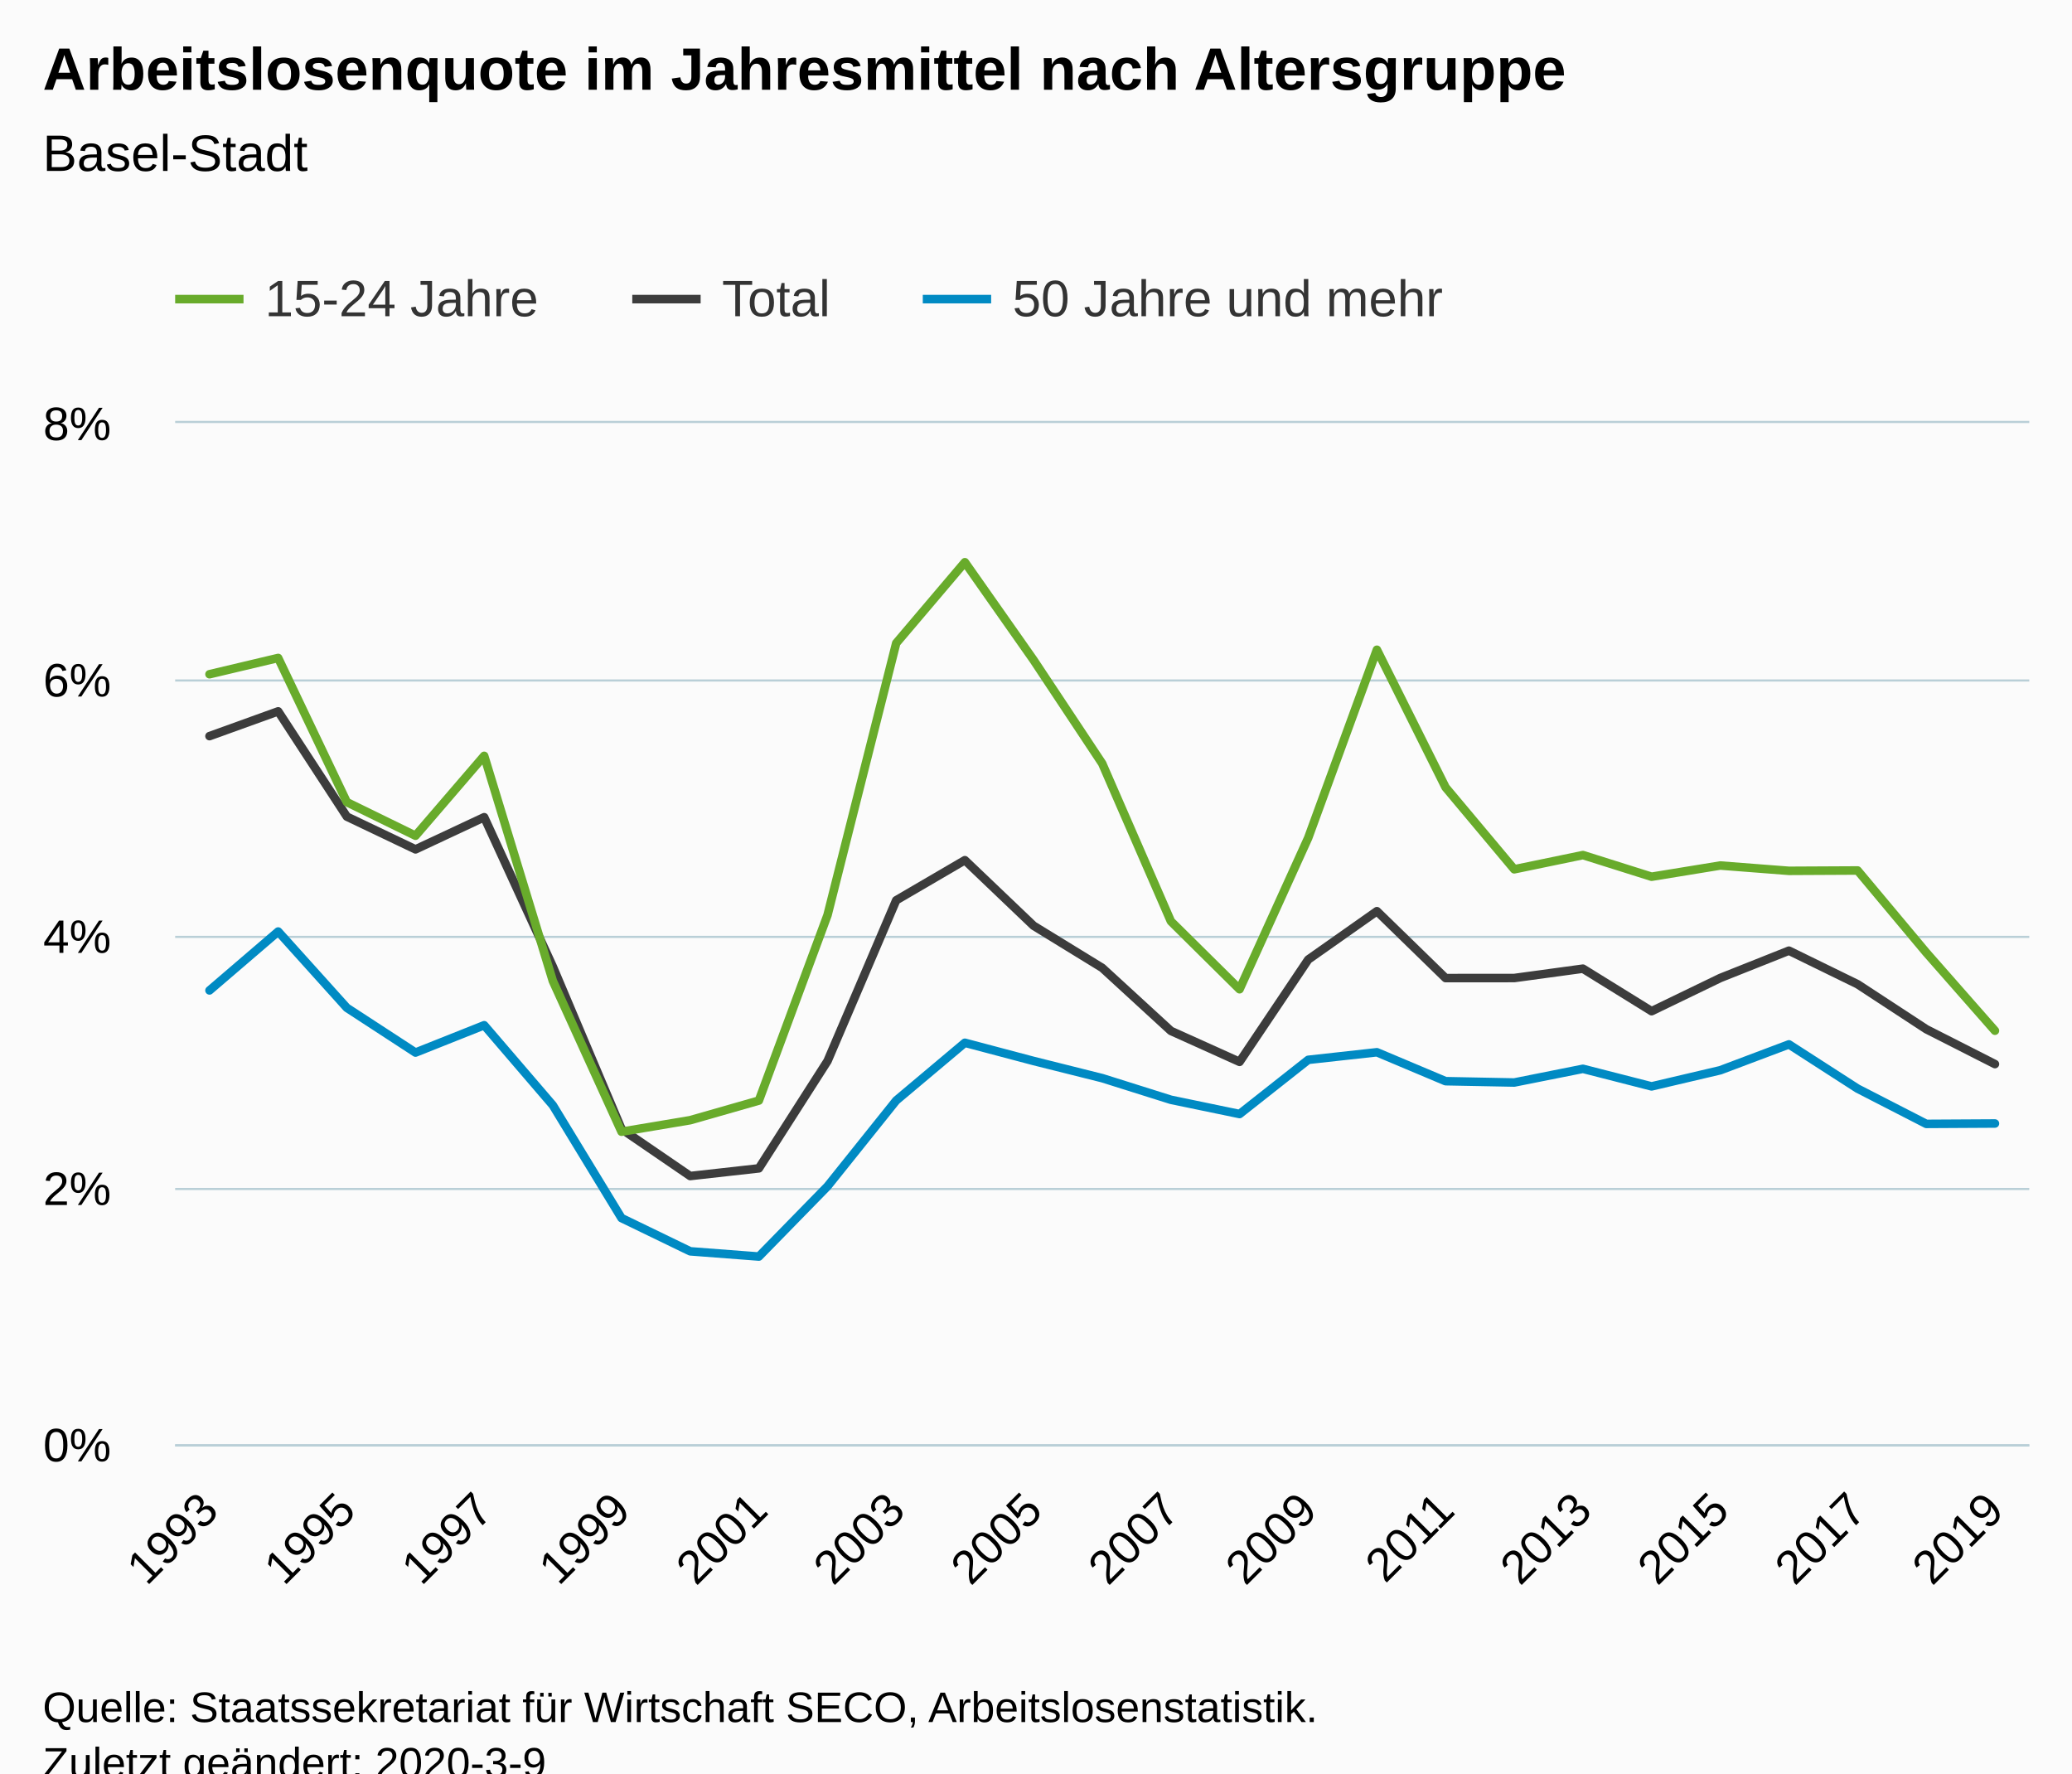
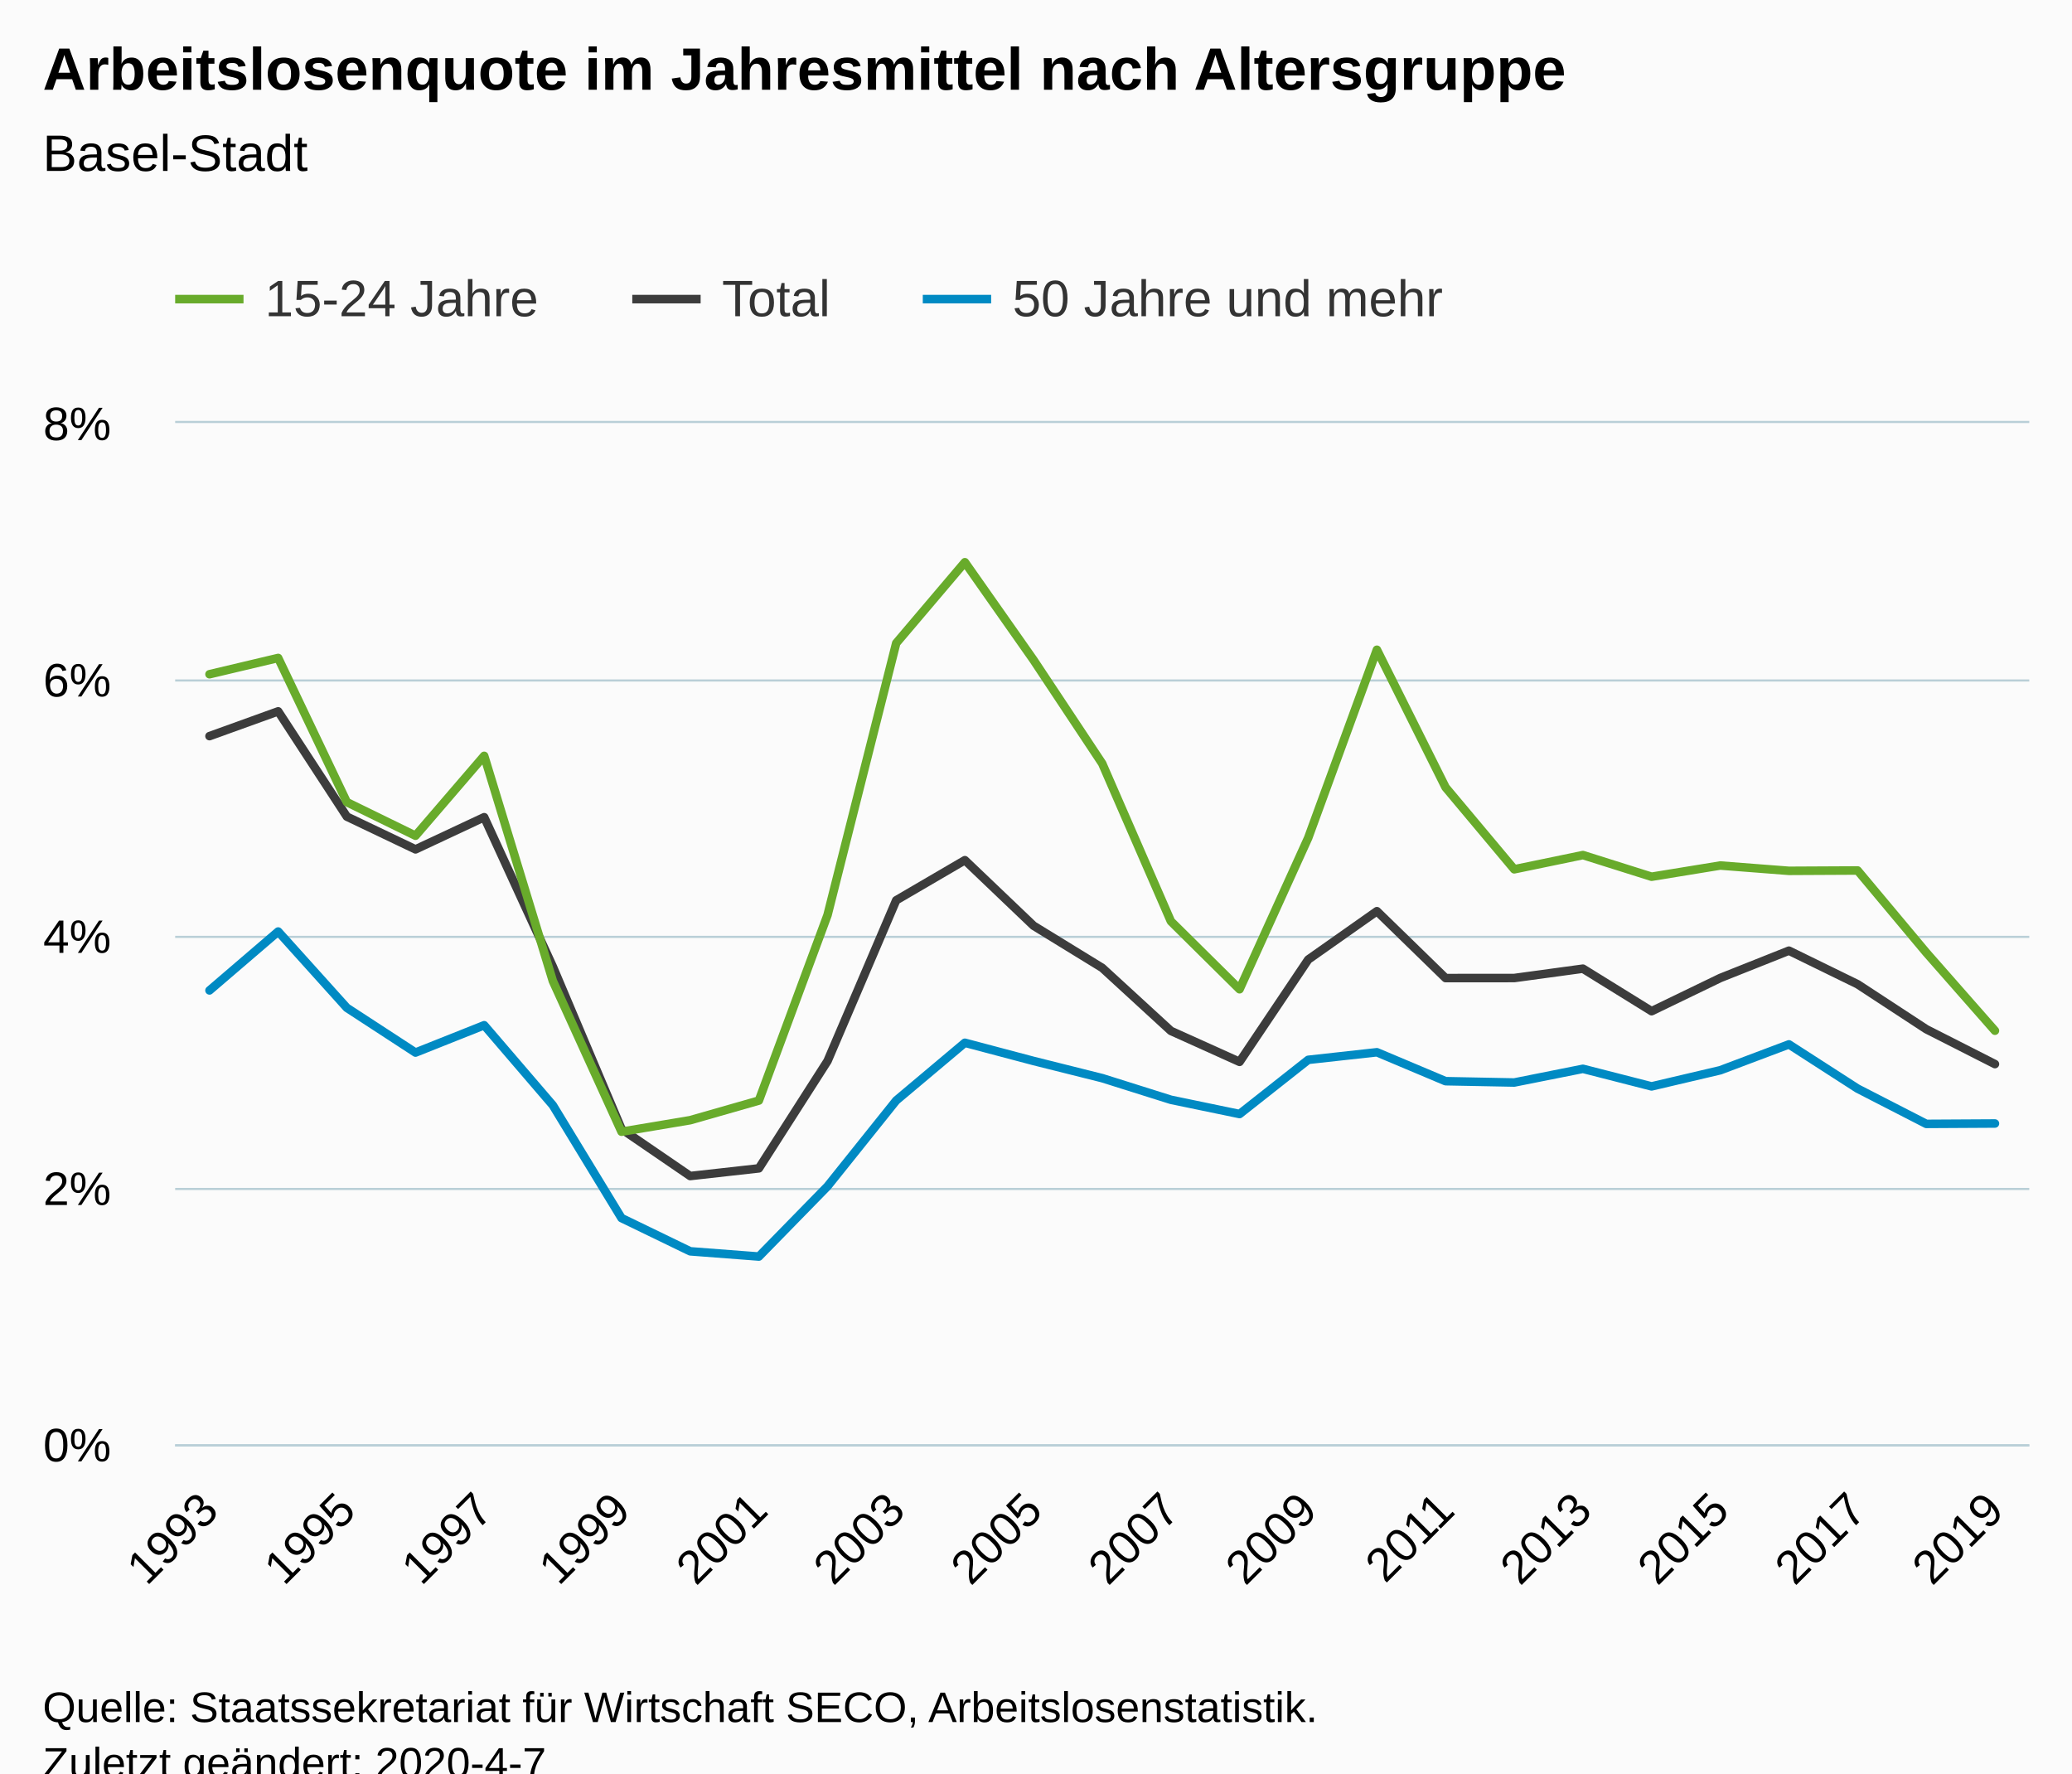
<svg xmlns="http://www.w3.org/2000/svg" version="1.1" class="highcharts-root" style="font-family:Arial;font-size:12px;" viewBox="0 0 485 415">
  <defs>
-     <clipPath id="highcharts-hqmu7ot-6">
+     <clipPath id="highcharts-kr6k76w-6">
      <rect x="0" y="0" width="434" height="239" fill="none" />
    </clipPath>
-     <clipPath id="highcharts-hqmu7ot-7">
+     <clipPath id="highcharts-kr6k76w-7">
      <rect x="0" y="0" width="434" height="239" fill="none" />
    </clipPath>
  </defs>
  <rect fill="#fbfbfb" class="highcharts-background" x="0" y="0" width="485" height="428" rx="0" ry="0" />
  <rect fill="none" class="highcharts-plot-background" x="41" y="99" width="434" height="239" />
  <g class="highcharts-pane-group" data-z-index="0" />
  <g class="highcharts-grid highcharts-xaxis-grid " data-z-index="1">
    <path fill="none" data-z-index="1" class="highcharts-grid-line" d="M 48.5 99 L 48.5 338" opacity="1" />
    <path fill="none" data-z-index="1" class="highcharts-grid-line" d="M 80.5 99 L 80.5 338" opacity="1" />
    <path fill="none" data-z-index="1" class="highcharts-grid-line" d="M 112.5 99 L 112.5 338" opacity="1" />
    <path fill="none" data-z-index="1" class="highcharts-grid-line" d="M 144.5 99 L 144.5 338" opacity="1" />
    <path fill="none" data-z-index="1" class="highcharts-grid-line" d="M 177.5 99 L 177.5 338" opacity="1" />
    <path fill="none" data-z-index="1" class="highcharts-grid-line" d="M 209.5 99 L 209.5 338" opacity="1" />
    <path fill="none" data-z-index="1" class="highcharts-grid-line" d="M 241.5 99 L 241.5 338" opacity="1" />
    <path fill="none" data-z-index="1" class="highcharts-grid-line" d="M 273.5 99 L 273.5 338" opacity="1" />
    <path fill="none" data-z-index="1" class="highcharts-grid-line" d="M 305.5 99 L 305.5 338" opacity="1" />
    <path fill="none" data-z-index="1" class="highcharts-grid-line" d="M 337.5 99 L 337.5 338" opacity="1" />
    <path fill="none" data-z-index="1" class="highcharts-grid-line" d="M 370.5 99 L 370.5 338" opacity="1" />
    <path fill="none" data-z-index="1" class="highcharts-grid-line" d="M 402.5 99 L 402.5 338" opacity="1" />
    <path fill="none" data-z-index="1" class="highcharts-grid-line" d="M 434.5 99 L 434.5 338" opacity="1" />
    <path fill="none" data-z-index="1" class="highcharts-grid-line" d="M 466.5 99 L 466.5 338" opacity="1" />
  </g>
  <g class="highcharts-grid highcharts-yaxis-grid " data-z-index="1">
    <path fill="none" stroke="#B9CFD7" stroke-width="0.5" data-z-index="1" class="highcharts-grid-line" d="M 41 338.25 L 475 338.25" opacity="1" />
    <path fill="none" stroke="#B9CFD7" stroke-width="0.5" data-z-index="1" class="highcharts-grid-line" d="M 41 278.25 L 475 278.25" opacity="1" />
    <path fill="none" stroke="#B9CFD7" stroke-width="0.5" data-z-index="1" class="highcharts-grid-line" d="M 41 219.25 L 475 219.25" opacity="1" />
    <path fill="none" stroke="#B9CFD7" stroke-width="0.5" data-z-index="1" class="highcharts-grid-line" d="M 41 159.25 L 475 159.25" opacity="1" />
    <path fill="none" stroke="#B9CFD7" stroke-width="0.5" data-z-index="1" class="highcharts-grid-line" d="M 41 98.75 L 475 98.75" opacity="1" />
  </g>
  <rect fill="none" class="highcharts-plot-border" data-z-index="1" x="41" y="99" width="434" height="239" />
  <g class="highcharts-axis highcharts-xaxis " data-z-index="2">
    <path fill="none" class="highcharts-axis-line" stroke="#B9CFD7" stroke-width="0.5" data-z-index="7" d="M 41 338.25 L 475 338.25" />
  </g>
  <g class="highcharts-axis highcharts-yaxis " data-z-index="2">
    <path fill="none" class="highcharts-axis-line" data-z-index="7" d="M 41 99 L 41 338" />
  </g>
  <g class="highcharts-series-group" data-z-index="3">
-     <g data-z-index="0.1" class="highcharts-series highcharts-series-0 highcharts-line-series " transform="translate(41,99) scale(1 1)" clip-path="url(#highcharts-hqmu7ot-7)">
+     <g data-z-index="0.1" class="highcharts-series highcharts-series-0 highcharts-line-series " transform="translate(41,99) scale(1 1)" clip-path="url(#highcharts-kr6k76w-7)">
      <path fill="none" d="M 8.037 73.271 L 24.111 67.473 L 40.185 92.105 L 56.259 99.774 L 72.333 92.245 L 88.407 127.226 L 104.481 165.221 L 120.556 176.221 L 136.63 174.425 L 152.704 149.303 L 168.778 111.691 L 184.852 102.304 L 200.926 117.642 L 217 127.507 L 233.074 142.256 L 249.148 149.5 L 265.222 125.562 L 281.296 114.239 L 297.37 129.894 L 313.444 129.882 L 329.519 127.692 L 345.593 137.643 L 361.667 129.876 L 377.741 123.479 L 393.815 131.336 L 409.889 141.858 L 425.963 150.023" class="highcharts-graph" data-z-index="1" stroke="#3C3C3C" stroke-width="2" stroke-linejoin="round" stroke-linecap="round" />
    </g>
    <g data-z-index="0.1" class="highcharts-markers highcharts-series-0 highcharts-line-series " transform="translate(41,99) scale(1 1)" clip-path="none" />
-     <g data-z-index="0.1" class="highcharts-series highcharts-series-1 highcharts-line-series " transform="translate(41,99) scale(1 1)" clip-path="url(#highcharts-hqmu7ot-7)">
+     <g data-z-index="0.1" class="highcharts-series highcharts-series-1 highcharts-line-series " transform="translate(41,99) scale(1 1)" clip-path="url(#highcharts-kr6k76w-7)">
      <path fill="none" d="M 8.037 58.788 L 24.111 54.979 L 40.185 88.723 L 56.259 96.58 L 72.333 77.887 L 88.407 130.581 L 104.481 165.851 L 120.556 163.153 L 136.63 158.562 L 152.704 115.147 L 168.778 51.516 L 184.852 32.576 L 200.926 55.454 L 217 79.683 L 233.074 116.602 L 249.148 132.508 L 265.222 97.067 L 281.296 53.058 L 297.37 85.257 L 313.444 104.437 L 329.519 101.109 L 345.593 106.173 L 361.667 103.553 L 377.741 104.796 L 393.815 104.715 L 409.889 123.927 L 425.963 142.211" class="highcharts-graph" data-z-index="1" stroke="#68AB2B" stroke-width="2" stroke-linejoin="round" stroke-linecap="round" />
    </g>
    <g data-z-index="0.1" class="highcharts-markers highcharts-series-1 highcharts-line-series " transform="translate(41,99) scale(1 1)" clip-path="none" />
-     <g data-z-index="0.1" class="highcharts-series highcharts-series-2 highcharts-line-series " transform="translate(41,99) scale(1 1)" clip-path="url(#highcharts-hqmu7ot-7)">
+     <g data-z-index="0.1" class="highcharts-series highcharts-series-2 highcharts-line-series " transform="translate(41,99) scale(1 1)" clip-path="url(#highcharts-kr6k76w-7)">
      <path fill="none" d="M 8.037 132.782 L 24.111 119.001 L 40.185 136.851 L 56.259 147.326 L 72.333 140.929 L 88.407 159.661 L 104.481 186.056 L 120.556 193.838 L 136.63 195.063 L 152.704 178.617 L 168.778 158.547 L 184.852 145.034 L 200.926 149.291 L 217 153.316 L 233.074 158.376 L 249.148 161.71 L 265.222 149.028 L 281.296 147.254 L 297.37 154.024 L 313.444 154.334 L 329.519 151.129 L 345.593 155.242 L 361.667 151.466 L 377.741 145.411 L 393.815 155.765 L 409.889 164.017 L 425.963 163.927" class="highcharts-graph" data-z-index="1" stroke="#008AC3" stroke-width="2" stroke-linejoin="round" stroke-linecap="round" />
    </g>
    <g data-z-index="0.1" class="highcharts-markers highcharts-series-2 highcharts-line-series " transform="translate(41,99) scale(1 1)" clip-path="none" />
  </g>
  <text x="10" text-anchor="start" class="highcharts-title" data-z-index="4" style="color:#000000;font-size:14px;font-weight:bold;fill:#000000;" y="21">
    <tspan>Arbeitslosenquote im Jahresmittel nach Altersgruppe</tspan>
  </text>
  <text x="10" text-anchor="start" class="highcharts-subtitle" data-z-index="4" style="color:#000000;font-size:12px;font-weight:normal;font-family:Arial;fill:#000000;" y="40">
    <tspan>Basel-Stadt</tspan>
  </text>
  <g class="highcharts-legend" data-z-index="7" transform="translate(33,56)">
    <rect fill="none" class="highcharts-legend-box" rx="0" ry="0" x="0" y="0" width="316" height="31" visibility="visible" />
    <g data-z-index="1">
      <g>
        <g class="highcharts-legend-item highcharts-line-series highcharts-color-undefined highcharts-series-1" data-z-index="1" transform="translate(8,3)">
          <path fill="none" d="M 0 11 L 16 11" class="highcharts-graph" stroke="#68AB2B" stroke-width="2" />
          <text x="21" style="color:#333333;font-size:12px;font-weight:normal;cursor:pointer;fill:#333333;" text-anchor="start" data-z-index="2" y="15">
            <tspan>15-24 Jahre</tspan>
          </text>
        </g>
        <g class="highcharts-legend-item highcharts-line-series highcharts-color-undefined highcharts-series-0" data-z-index="1" transform="translate(115,3)">
          <path fill="none" d="M 0 11 L 16 11" class="highcharts-graph" stroke="#3C3C3C" stroke-width="2" />
          <text x="21" y="15" style="color:#333333;font-size:12px;font-weight:normal;cursor:pointer;fill:#333333;" text-anchor="start" data-z-index="2">
            <tspan>Total</tspan>
          </text>
        </g>
        <g class="highcharts-legend-item highcharts-line-series highcharts-color-undefined highcharts-series-2" data-z-index="1" transform="translate(183,3)">
          <path fill="none" d="M 0 11 L 16 11" class="highcharts-graph" stroke="#008AC3" stroke-width="2" />
          <text x="21" y="15" style="color:#333333;font-size:12px;font-weight:normal;cursor:pointer;fill:#333333;" text-anchor="start" data-z-index="2">
            <tspan>50 Jahre und mehr</tspan>
          </text>
        </g>
      </g>
    </g>
  </g>
  <g class="highcharts-axis-labels highcharts-xaxis-labels " data-z-index="7">
    <text x="51.63" style="color:#000000;cursor:default;font-size:11px;fill:#000000;" text-anchor="end" transform="translate(0,0) rotate(-45 51.62976 354)" y="354" opacity="1">1993</text>
    <text x="83.778" style="color:#000000;cursor:default;font-size:11px;fill:#000000;" text-anchor="end" transform="translate(0,0) rotate(-45 83.77791 354)" y="354" opacity="1">1995</text>
    <text x="115.926" style="color:#000000;cursor:default;font-size:11px;fill:#000000;" text-anchor="end" transform="translate(0,0) rotate(-45 115.9261 354)" y="354" opacity="1">1997</text>
    <text x="148.074" style="color:#000000;cursor:default;font-size:11px;fill:#000000;" text-anchor="end" transform="translate(0,0) rotate(-45 148.0742 354)" y="354" opacity="1">1999</text>
    <text x="180.222" style="color:#000000;cursor:default;font-size:11px;fill:#000000;" text-anchor="end" transform="translate(0,0) rotate(-45 180.2224 354)" y="354" opacity="1">2001</text>
    <text x="212.371" style="color:#000000;cursor:default;font-size:11px;fill:#000000;" text-anchor="end" transform="translate(0,0) rotate(-45 212.3705 354)" y="354" opacity="1">2003</text>
    <text x="244.519" style="color:#000000;cursor:default;font-size:11px;fill:#000000;" text-anchor="end" transform="translate(0,0) rotate(-45 244.5187 354)" y="354" opacity="1">2005</text>
    <text x="276.667" style="color:#000000;cursor:default;font-size:11px;fill:#000000;" text-anchor="end" transform="translate(0,0) rotate(-45 276.6668 354)" y="354" opacity="1">2007</text>
    <text x="308.815" style="color:#000000;cursor:default;font-size:11px;fill:#000000;" text-anchor="end" transform="translate(0,0) rotate(-45 308.8149 354)" y="354" opacity="1">2009</text>
    <text x="340.963" style="color:#000000;cursor:default;font-size:11px;fill:#000000;" text-anchor="end" transform="translate(0,0) rotate(-45 340.9631 354)" y="354" opacity="1">2011</text>
    <text x="373.111" style="color:#000000;cursor:default;font-size:11px;fill:#000000;" text-anchor="end" transform="translate(0,0) rotate(-45 373.1112 354)" y="354" opacity="1">2013</text>
    <text x="405.259" style="color:#000000;cursor:default;font-size:11px;fill:#000000;" text-anchor="end" transform="translate(0,0) rotate(-45 405.2594 354)" y="354" opacity="1">2015</text>
    <text x="437.408" style="color:#000000;cursor:default;font-size:11px;fill:#000000;" text-anchor="end" transform="translate(0,0) rotate(-45 437.4075 354)" y="354" opacity="1">2017</text>
    <text x="469.556" style="color:#000000;cursor:default;font-size:11px;fill:#000000;" text-anchor="end" transform="translate(0,0) rotate(-45 469.5557 354)" y="354" opacity="1">2019</text>
  </g>
  <g class="highcharts-axis-labels highcharts-yaxis-labels " data-z-index="7">
    <text x="26" style="color:#000000;cursor:default;font-size:11px;fill:#000000;" text-anchor="end" transform="translate(0,0)" y="342" opacity="1">0%</text>
    <text x="26" style="color:#000000;cursor:default;font-size:11px;fill:#000000;" text-anchor="end" transform="translate(0,0)" y="282" opacity="1">2%</text>
    <text x="26" style="color:#000000;cursor:default;font-size:11px;fill:#000000;" text-anchor="end" transform="translate(0,0)" y="223" opacity="1">4%</text>
    <text x="26" style="color:#000000;cursor:default;font-size:11px;fill:#000000;" text-anchor="end" transform="translate(0,0)" y="163" opacity="1">6%</text>
    <text x="26" style="color:#000000;cursor:default;font-size:11px;fill:#000000;" text-anchor="end" transform="translate(0,0)" y="103" opacity="1">8%</text>
  </g>
  <text x="10" class="highcharts-credits" text-anchor="start" data-z-index="8" style="cursor:default;color:#000000;font-size:10px;fill:#000000;" y="403">
    <tspan>Quelle: Staatssekretariat für Wirtschaft SECO, Arbeitslosenstatistik.</tspan>
-     <tspan x="10" dy="13">Zuletzt geändert: 2020-3-9</tspan>
+     <tspan x="10" dy="13">Zuletzt geändert: 2020-4-7</tspan>
  </text>
</svg>
